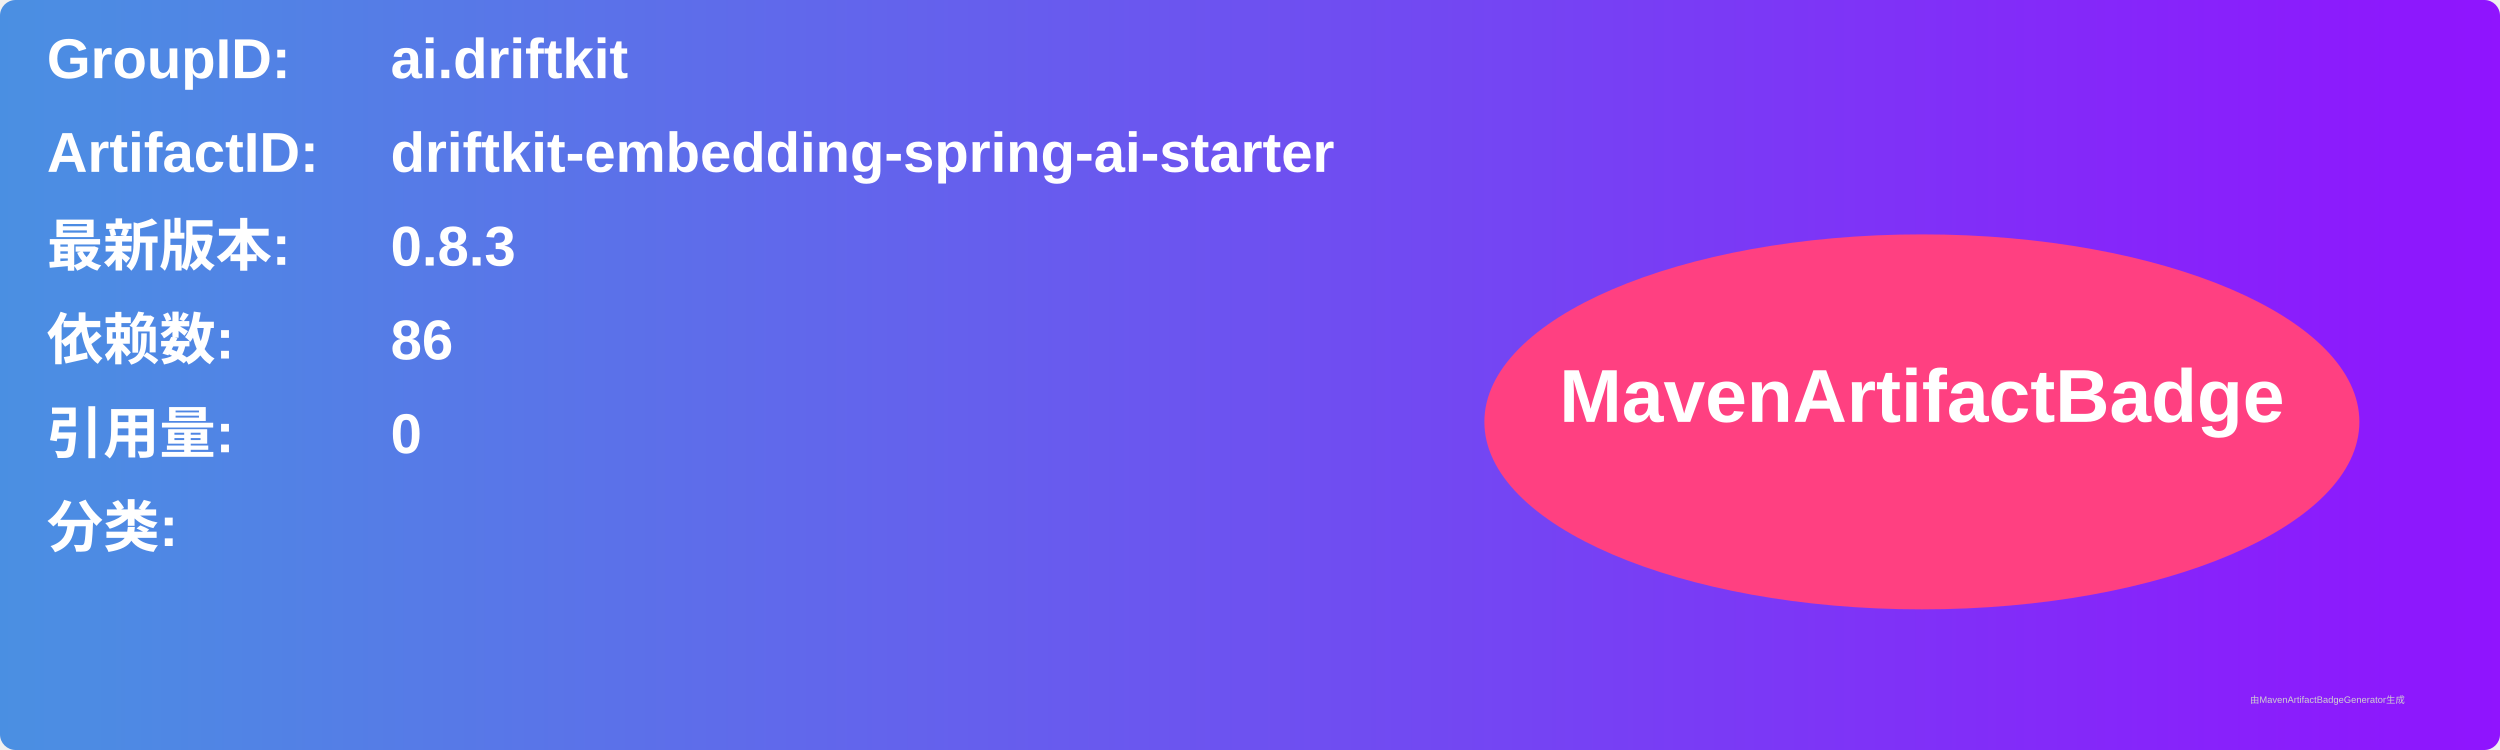
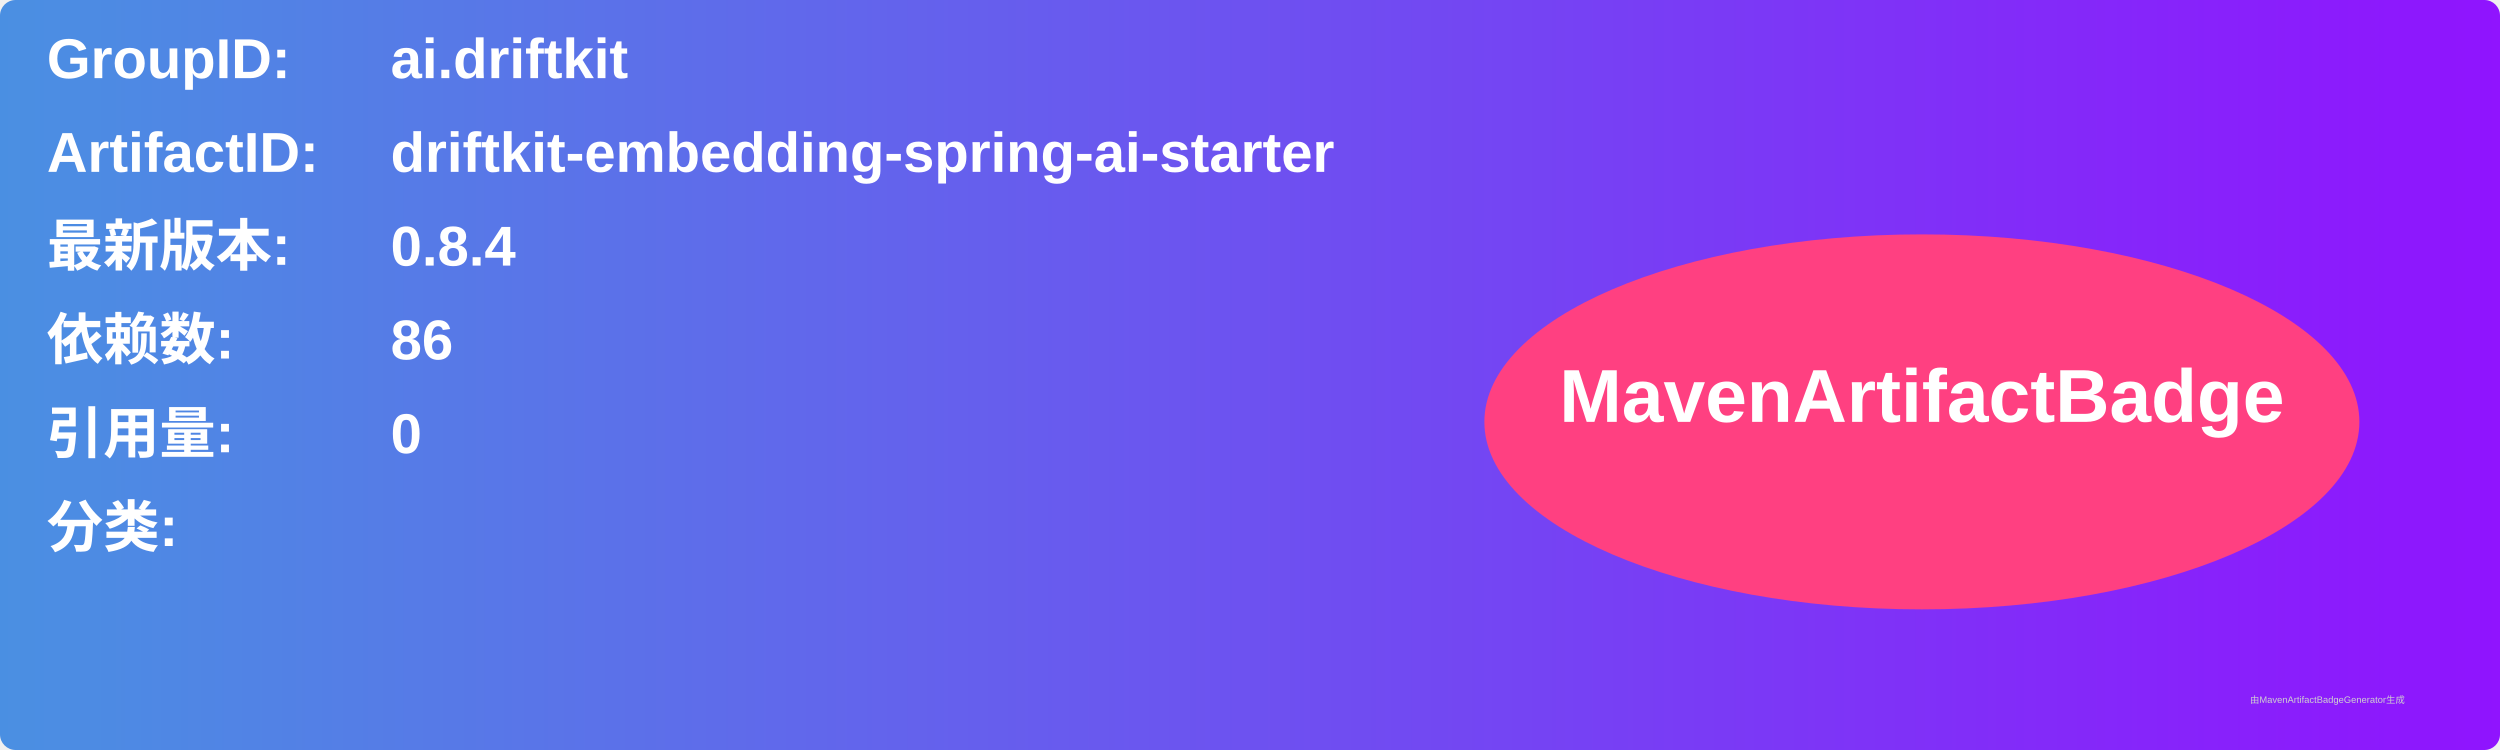
<svg xmlns="http://www.w3.org/2000/svg" width="800" height="240" viewBox="0 0 800 240">
  <linearGradient id="grad" x1="0%" y1="0%" x2="100%" y2="0%">
    <stop offset="0%" stop-color="#4a90e2" />
    <stop offset="100%" stop-color="#9013fe" />
  </linearGradient>
  <rect width="100%" height="100%" rx="5" ry="5" fill="url(#grad)" />
  <g transform="translate(15, 15)">
    <text x="0" y="10" font-family="Arial" font-size="18" fill="white" font-weight="bold" width="260">GroupID:</text>
    <text x="110" y="10" font-family="Arial" font-size="18" fill="white" font-weight="bold" width="460">ai.driftkit</text>
    <text x="0" y="40" font-family="Arial" font-size="18" fill="white" font-weight="bold" width="260">ArtifactID:</text>
    <text x="110" y="40" font-family="Arial" font-size="18" fill="white" font-weight="bold" width="460">driftkit-embedding-spring-ai-starter</text>
    <text x="0" y="70" font-family="Arial" font-size="18" fill="white" font-weight="bold">最新版本:</text>
    <text x="110" y="70" font-family="Arial" font-size="18" fill="white" font-weight="bold">
-       <tspan font-weight="bold">0.8.3</tspan>
+       <tspan font-weight="bold">0.8.4</tspan>
    </text>
    <text x="0" y="100" font-family="Arial" font-size="18" fill="white" font-weight="bold">依赖数: </text>
    <text x="110" y="100" font-family="Arial" font-size="18" fill="white">
      <tspan font-weight="bold">86</tspan>
    </text>
    <text x="0" y="130" font-family="Arial" font-size="18" fill="white" font-weight="bold">引用量: </text>
    <text x="110" y="130" font-family="Arial" font-size="18" fill="white">
      <tspan font-weight="bold">0</tspan>
    </text>
    <text x="0" y="160" font-family="Arial" font-size="18" fill="white" font-weight="bold">分类:</text>
    <text x="10" y="190" font-family="Arial" font-size="10" fill="white">
      <tspan font-weight="bold" />
    </text>
    <ellipse cx="600" cy="120" rx="140" ry="60" fill="#ff4081" />
    <text x="600" y="120" text-anchor="middle" font-family="Arial" font-size="24" fill="white" font-weight="bold">MavenArtifactBadge</text>
  </g>
  <text x="720" y="225" font-family="Arial" font-size="3" fill="#d0d0d0">由MavenArtifactBadgeGenerator生成</text>
</svg>
